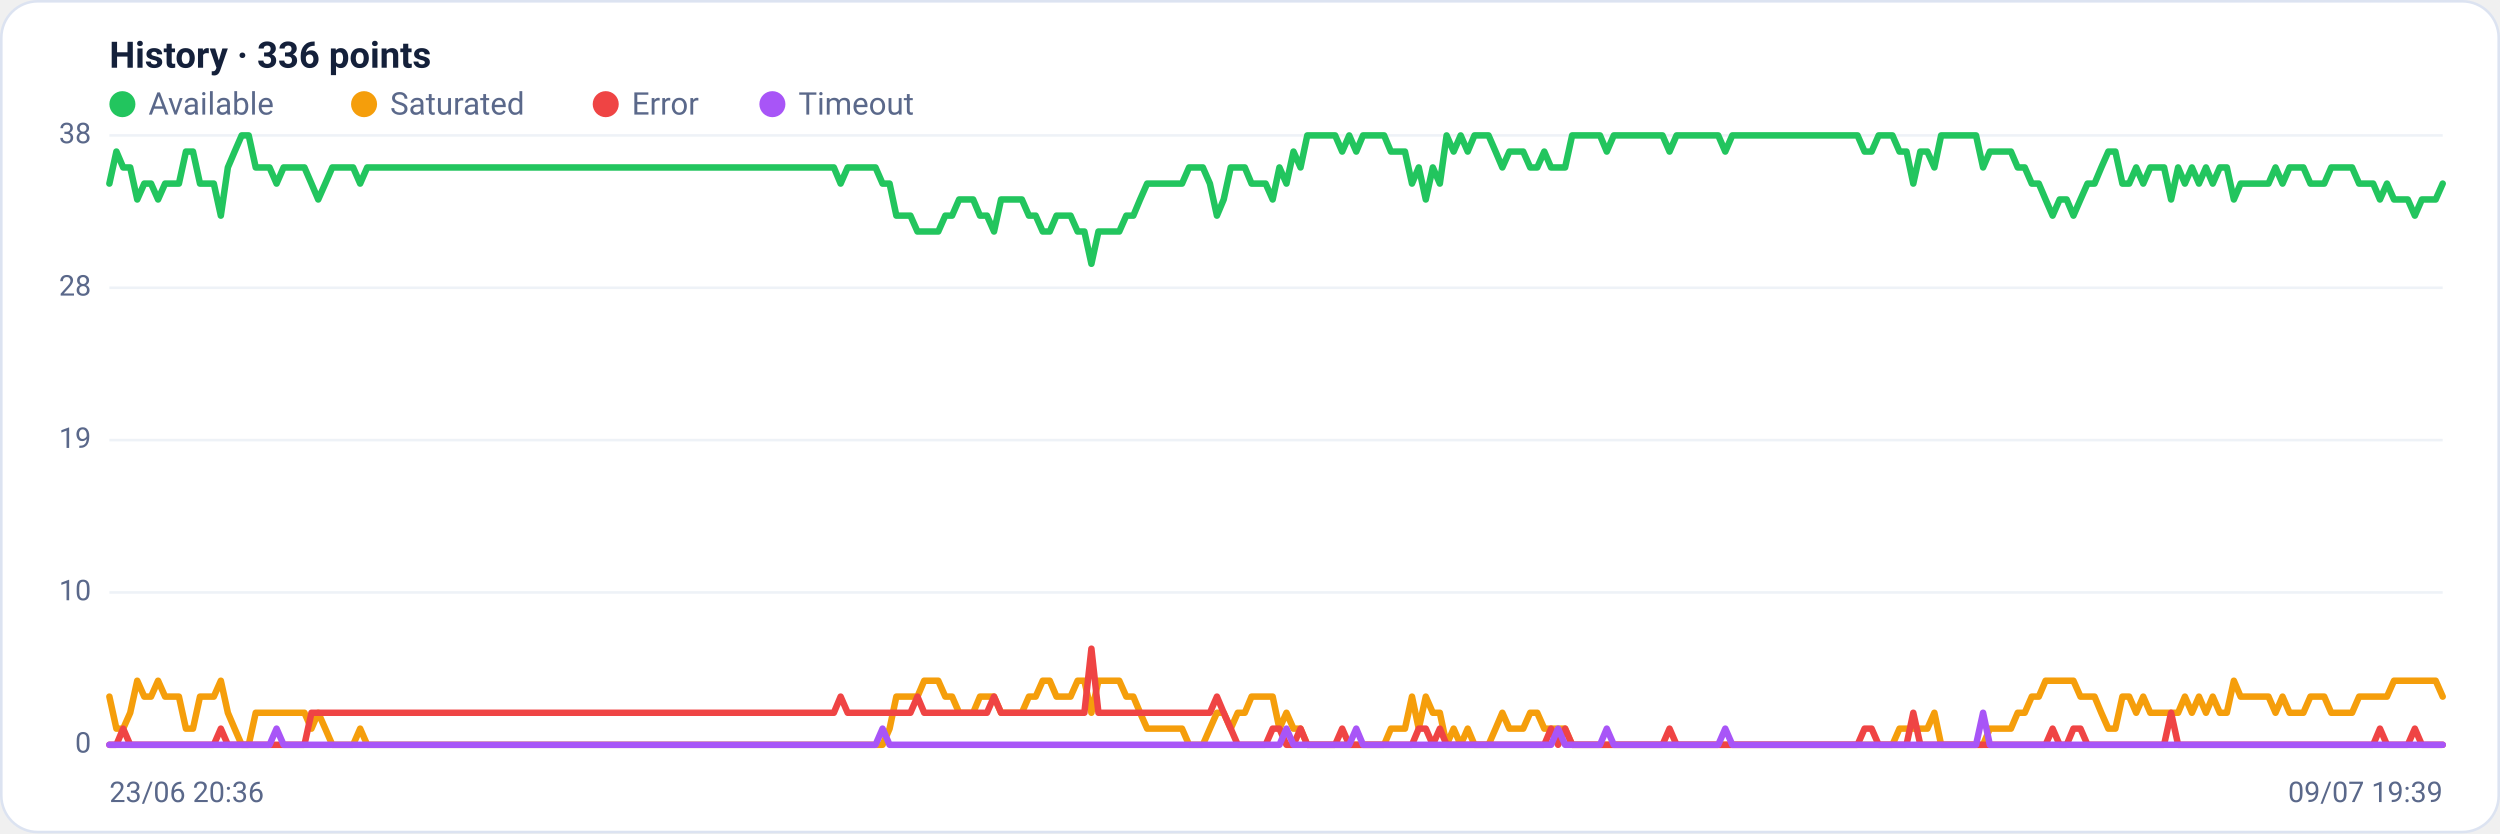
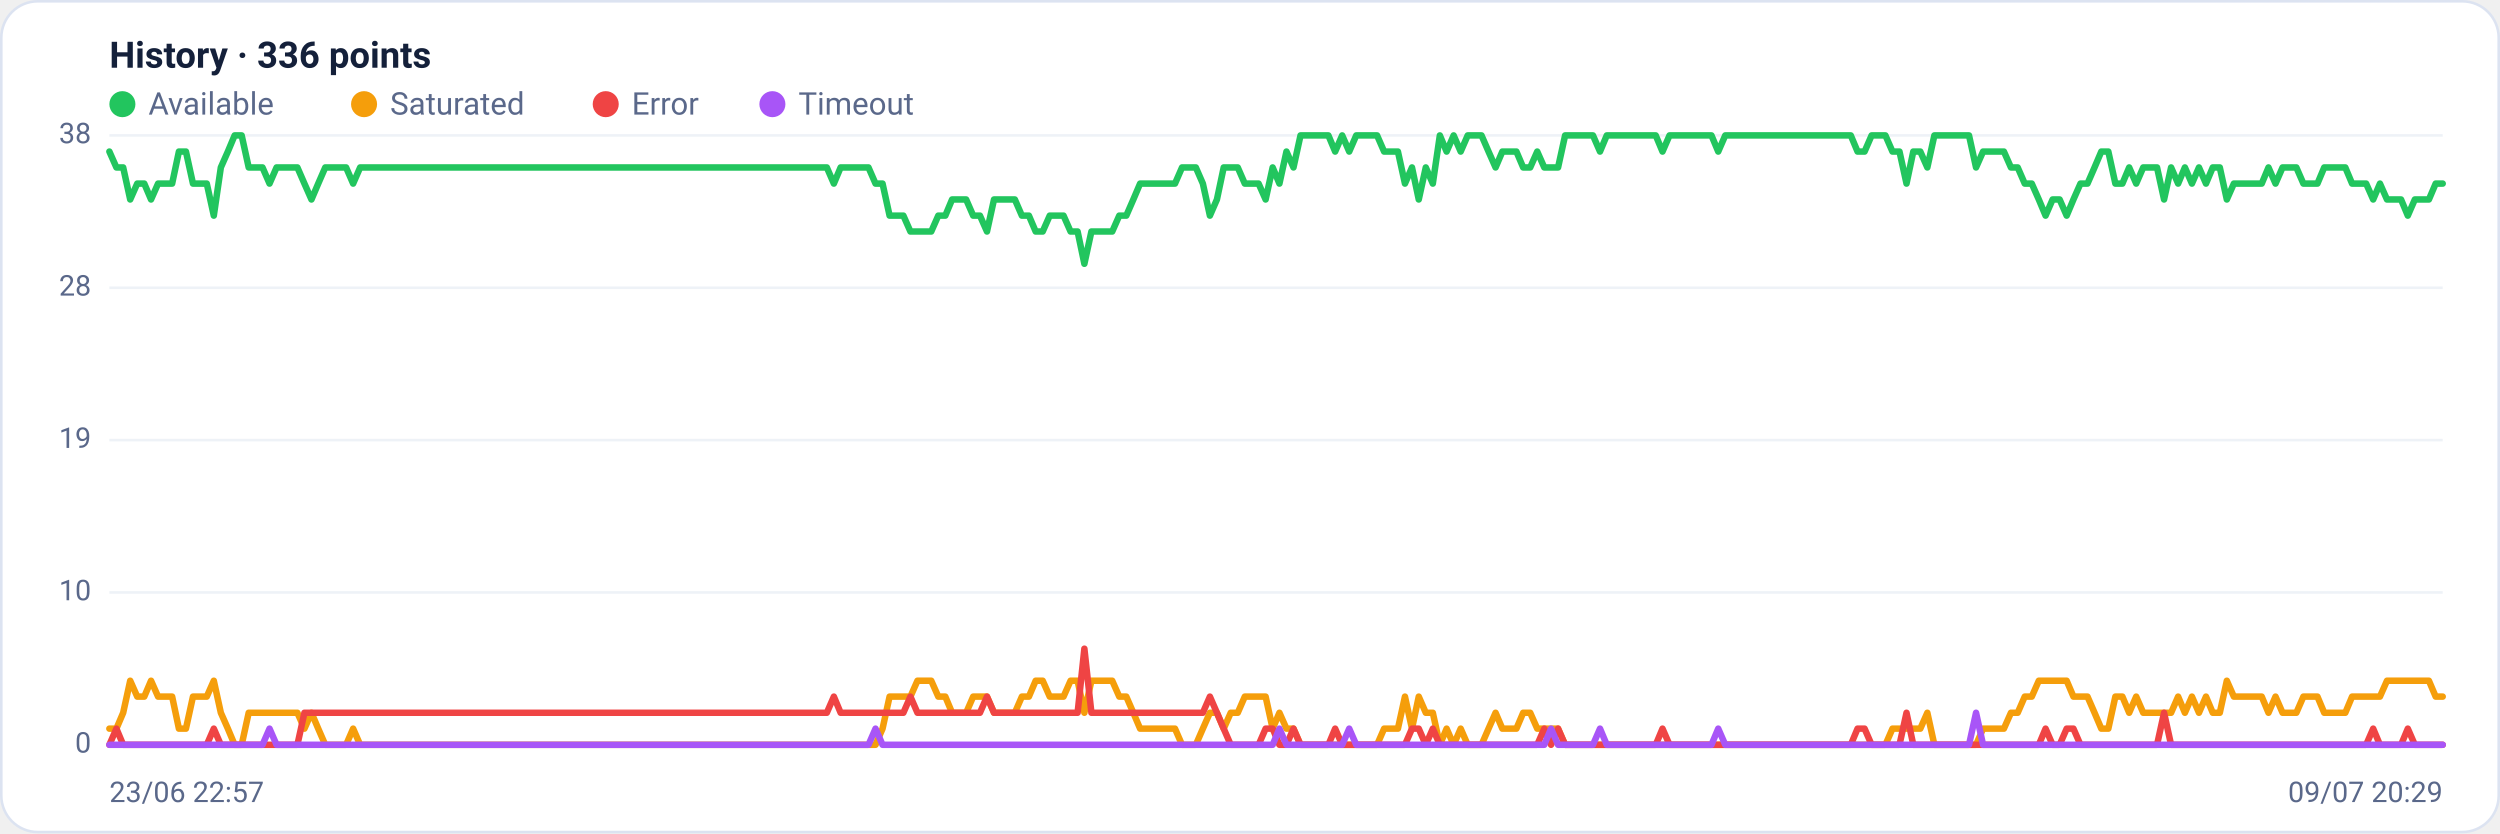
<svg xmlns="http://www.w3.org/2000/svg" viewBox="0 0 960 320" width="960" height="320" font-family="Segoe UI, system-ui, -apple-system, Roboto, Helvetica, Arial, sans-serif" role="img" aria-label="Availability history per region">
  <rect x="0.5" y="0.5" width="959" height="319" rx="14" fill="#ffffff" stroke="#dce3f1" />
  <text x="42" y="26" font-size="14" font-weight="600" fill="#14203a">History · 336 points</text>
  <circle cx="47" cy="40" r="5" fill="#22c55e" />
  <text x="57" y="44" font-size="12" fill="#5a688a">Available</text>
  <circle cx="139.8" cy="40" r="5" fill="#f59e0b" />
  <text x="149.8" y="44" font-size="12" fill="#5a688a">Saturated</text>
  <circle cx="232.6" cy="40" r="5" fill="#ef4444" />
  <text x="242.6" y="44" font-size="12" fill="#5a688a">Error</text>
  <circle cx="296.6" cy="40" r="5" fill="#a855f7" />
  <text x="306.6" y="44" font-size="12" fill="#5a688a">Timeout</text>
  <line x1="42" y1="286.0" x2="938" y2="286.0" stroke="#eef2f7" stroke-width="1" />
  <text x="35" y="289.0" text-anchor="end" font-size="11" fill="#5a688a">0</text>
  <line x1="42" y1="227.5" x2="938" y2="227.5" stroke="#eef2f7" stroke-width="1" />
  <text x="35" y="230.5" text-anchor="end" font-size="11" fill="#5a688a">10</text>
  <line x1="42" y1="169.0" x2="938" y2="169.0" stroke="#eef2f7" stroke-width="1" />
  <text x="35" y="172.0" text-anchor="end" font-size="11" fill="#5a688a">19</text>
  <line x1="42" y1="110.5" x2="938" y2="110.5" stroke="#eef2f7" stroke-width="1" />
  <text x="35" y="113.5" text-anchor="end" font-size="11" fill="#5a688a">28</text>
  <line x1="42" y1="52.0" x2="938" y2="52.0" stroke="#eef2f7" stroke-width="1" />
  <text x="35" y="55.0" text-anchor="end" font-size="11" fill="#5a688a">38</text>
-   <polyline fill="none" stroke="#22c55e" stroke-width="2.5" stroke-linejoin="round" stroke-linecap="round" points="42.0,70.5 44.7,58.2 47.3,64.3 50.0,64.3 52.7,76.6 55.4,70.5 58.0,70.5 60.7,76.6 63.4,70.5 66.1,70.5 68.7,70.5 71.4,58.2 74.1,58.2 76.8,70.5 79.4,70.5 82.1,70.5 84.8,82.8 87.5,64.3 90.1,58.2 92.8,52.0 95.5,52.0 98.2,64.3 100.8,64.3 103.5,64.3 106.2,70.5 108.9,64.3 111.5,64.3 114.2,64.3 116.9,64.3 119.6,70.5 122.2,76.6 124.9,70.5 127.6,64.3 130.3,64.3 132.9,64.3 135.6,64.3 138.3,70.5 141.0,64.3 143.6,64.3 146.3,64.3 149.0,64.3 151.7,64.3 154.3,64.3 157.0,64.3 159.7,64.3 162.4,64.3 165.0,64.3 167.7,64.3 170.4,64.3 173.1,64.3 175.7,64.3 178.4,64.3 181.1,64.3 183.8,64.3 186.4,64.3 189.1,64.3 191.8,64.3 194.5,64.3 197.1,64.3 199.8,64.3 202.5,64.3 205.2,64.3 207.8,64.3 210.5,64.3 213.2,64.3 215.9,64.3 218.5,64.3 221.2,64.3 223.9,64.3 226.5,64.3 229.2,64.3 231.9,64.3 234.6,64.3 237.2,64.3 239.9,64.3 242.6,64.3 245.3,64.3 247.9,64.3 250.6,64.3 253.3,64.3 256.0,64.3 258.6,64.3 261.3,64.3 264.0,64.3 266.7,64.3 269.3,64.3 272.0,64.3 274.7,64.3 277.4,64.3 280.0,64.3 282.7,64.3 285.4,64.3 288.1,64.3 290.7,64.3 293.4,64.3 296.1,64.3 298.8,64.3 301.4,64.3 304.1,64.3 306.8,64.3 309.5,64.3 312.1,64.3 314.8,64.3 317.5,64.3 320.2,64.3 322.8,70.5 325.5,64.3 328.2,64.3 330.9,64.3 333.5,64.3 336.2,64.3 338.9,70.5 341.6,70.5 344.2,82.8 346.9,82.8 349.6,82.8 352.3,88.9 354.9,88.9 357.6,88.9 360.3,88.9 363.0,82.8 365.6,82.8 368.3,76.6 371.0,76.6 373.7,76.6 376.3,82.8 379.0,82.8 381.7,88.9 384.4,76.6 387.0,76.6 389.7,76.6 392.4,76.6 395.1,82.8 397.7,82.8 400.4,88.9 403.1,88.9 405.7,82.8 408.4,82.8 411.1,82.8 413.8,88.9 416.4,88.9 419.1,101.3 421.8,88.9 424.5,88.9 427.1,88.9 429.8,88.9 432.5,82.8 435.2,82.8 437.8,76.6 440.5,70.5 443.2,70.5 445.9,70.5 448.5,70.5 451.2,70.5 453.9,70.5 456.6,64.3 459.2,64.3 461.9,64.3 464.6,70.5 467.3,82.8 469.9,76.6 472.6,64.3 475.3,64.3 478.0,64.3 480.6,70.5 483.3,70.5 486.0,70.5 488.7,76.6 491.3,64.3 494.0,70.5 496.7,58.2 499.4,64.3 502.0,52.0 504.7,52.0 507.4,52.0 510.1,52.0 512.7,52.0 515.4,58.2 518.1,52.0 520.8,58.2 523.4,52.0 526.1,52.0 528.8,52.0 531.5,52.0 534.1,58.2 536.8,58.2 539.5,58.2 542.2,70.5 544.8,64.3 547.5,76.6 550.2,64.3 552.9,70.5 555.5,52.0 558.2,58.2 560.9,52.0 563.6,58.2 566.2,52.0 568.9,52.0 571.6,52.0 574.3,58.2 576.9,64.3 579.6,58.2 582.3,58.2 584.9,58.2 587.6,64.3 590.3,64.3 593.0,58.2 595.6,64.3 598.3,64.3 601.0,64.3 603.7,52.0 606.3,52.0 609.0,52.0 611.7,52.0 614.4,52.0 617.0,58.2 619.7,52.0 622.4,52.0 625.1,52.0 627.7,52.0 630.4,52.0 633.1,52.0 635.8,52.0 638.4,52.0 641.1,58.2 643.8,52.0 646.5,52.0 649.1,52.0 651.8,52.0 654.5,52.0 657.2,52.0 659.8,52.0 662.5,58.2 665.2,52.0 667.9,52.0 670.5,52.0 673.2,52.0 675.9,52.0 678.6,52.0 681.2,52.0 683.9,52.0 686.6,52.0 689.3,52.0 691.9,52.0 694.6,52.0 697.3,52.0 700.0,52.0 702.6,52.0 705.3,52.0 708.0,52.0 710.7,52.0 713.3,52.0 716.0,58.2 718.7,58.2 721.4,52.0 724.0,52.0 726.7,52.0 729.4,58.2 732.1,58.2 734.7,70.5 737.4,58.2 740.1,58.2 742.8,64.3 745.4,52.0 748.1,52.0 750.8,52.0 753.5,52.0 756.1,52.0 758.8,52.0 761.5,64.3 764.1,58.2 766.8,58.2 769.5,58.2 772.2,58.2 774.8,64.3 777.5,64.3 780.2,70.5 782.9,70.5 785.5,76.6 788.2,82.8 790.9,76.6 793.6,76.6 796.2,82.8 798.9,76.6 801.6,70.5 804.3,70.5 806.9,64.3 809.6,58.2 812.3,58.2 815.0,70.5 817.6,70.5 820.3,64.3 823.0,70.5 825.7,64.3 828.3,64.3 831.0,64.3 833.7,76.6 836.4,64.3 839.0,70.5 841.7,64.3 844.4,70.5 847.1,64.3 849.7,70.5 852.4,64.3 855.1,64.3 857.8,76.6 860.4,70.5 863.1,70.5 865.8,70.5 868.5,70.5 871.1,70.5 873.8,64.3 876.5,70.5 879.2,64.3 881.8,64.3 884.5,64.3 887.2,70.5 889.9,70.5 892.5,70.5 895.2,64.3 897.9,64.3 900.6,64.3 903.2,64.3 905.9,70.5 908.6,70.5 911.3,70.5 913.9,76.6 916.6,70.5 919.3,76.6 922.0,76.6 924.6,76.6 927.3,82.8 930.0,76.6 932.7,76.6 935.3,76.6 938.0,70.5" />
-   <polyline fill="none" stroke="#f59e0b" stroke-width="2.5" stroke-linejoin="round" stroke-linecap="round" points="42.0,267.5 44.7,279.8 47.3,279.8 50.0,273.7 52.7,261.4 55.4,267.5 58.0,267.5 60.7,261.4 63.4,267.5 66.1,267.5 68.7,267.5 71.4,279.8 74.1,279.8 76.8,267.5 79.4,267.5 82.1,267.5 84.8,261.4 87.5,273.7 90.1,279.8 92.8,286.0 95.5,286.0 98.2,273.7 100.8,273.7 103.5,273.7 106.2,273.7 108.9,273.7 111.5,273.7 114.2,273.7 116.9,273.7 119.6,279.8 122.2,273.7 124.9,279.8 127.6,286.0 130.3,286.0 132.9,286.0 135.6,286.0 138.3,279.8 141.0,286.0 143.6,286.0 146.3,286.0 149.0,286.0 151.7,286.0 154.3,286.0 157.0,286.0 159.7,286.0 162.4,286.0 165.0,286.0 167.7,286.0 170.4,286.0 173.1,286.0 175.7,286.0 178.4,286.0 181.1,286.0 183.8,286.0 186.4,286.0 189.1,286.0 191.8,286.0 194.5,286.0 197.1,286.0 199.8,286.0 202.5,286.0 205.2,286.0 207.8,286.0 210.5,286.0 213.2,286.0 215.9,286.0 218.5,286.0 221.2,286.0 223.9,286.0 226.5,286.0 229.2,286.0 231.9,286.0 234.6,286.0 237.2,286.0 239.9,286.0 242.6,286.0 245.3,286.0 247.9,286.0 250.6,286.0 253.3,286.0 256.0,286.0 258.6,286.0 261.3,286.0 264.0,286.0 266.7,286.0 269.3,286.0 272.0,286.0 274.7,286.0 277.4,286.0 280.0,286.0 282.7,286.0 285.4,286.0 288.1,286.0 290.7,286.0 293.4,286.0 296.1,286.0 298.8,286.0 301.4,286.0 304.1,286.0 306.8,286.0 309.5,286.0 312.1,286.0 314.8,286.0 317.5,286.0 320.2,286.0 322.8,286.0 325.5,286.0 328.2,286.0 330.9,286.0 333.5,286.0 336.2,286.0 338.9,286.0 341.6,279.8 344.2,267.5 346.9,267.5 349.6,267.5 352.3,267.5 354.9,261.4 357.6,261.4 360.3,261.4 363.0,267.5 365.6,267.5 368.3,273.7 371.0,273.7 373.7,273.7 376.3,267.5 379.0,267.5 381.7,267.5 384.4,273.7 387.0,273.7 389.7,273.7 392.4,273.7 395.1,267.5 397.7,267.5 400.4,261.4 403.1,261.4 405.7,267.5 408.4,267.5 411.1,267.5 413.8,261.4 416.4,261.4 419.1,273.7 421.8,261.4 424.5,261.4 427.1,261.4 429.8,261.4 432.5,267.5 435.2,267.5 437.8,273.7 440.5,279.8 443.2,279.8 445.9,279.8 448.5,279.8 451.2,279.8 453.9,279.8 456.6,286.0 459.2,286.0 461.9,286.0 464.6,279.8 467.3,273.7 469.9,273.7 472.6,279.8 475.3,273.7 478.0,273.7 480.6,267.5 483.3,267.5 486.0,267.5 488.7,267.5 491.3,279.8 494.0,273.7 496.7,279.8 499.4,279.8 502.0,286.0 504.7,286.0 507.4,286.0 510.1,286.0 512.7,286.0 515.4,286.0 518.1,286.0 520.8,286.0 523.4,286.0 526.1,286.0 528.8,286.0 531.5,286.0 534.1,279.8 536.8,279.8 539.5,279.8 542.2,267.5 544.8,279.8 547.5,267.5 550.2,273.7 552.9,273.7 555.5,286.0 558.2,279.8 560.9,286.0 563.6,279.8 566.2,286.0 568.9,286.0 571.6,286.0 574.3,279.8 576.9,273.7 579.6,279.8 582.3,279.8 584.9,279.8 587.6,273.7 590.3,273.7 593.0,279.8 595.6,279.8 598.3,279.8 601.0,279.8 603.7,286.0 606.3,286.0 609.0,286.0 611.7,286.0 614.4,286.0 617.0,286.0 619.7,286.0 622.4,286.0 625.1,286.0 627.7,286.0 630.4,286.0 633.1,286.0 635.8,286.0 638.4,286.0 641.1,286.0 643.8,286.0 646.5,286.0 649.1,286.0 651.8,286.0 654.5,286.0 657.2,286.0 659.8,286.0 662.5,286.0 665.2,286.0 667.9,286.0 670.5,286.0 673.2,286.0 675.9,286.0 678.6,286.0 681.2,286.0 683.9,286.0 686.6,286.0 689.3,286.0 691.9,286.0 694.6,286.0 697.3,286.0 700.0,286.0 702.6,286.0 705.3,286.0 708.0,286.0 710.7,286.0 713.3,286.0 716.0,286.0 718.7,286.0 721.4,286.0 724.0,286.0 726.7,286.0 729.4,279.8 732.1,279.8 734.7,279.8 737.4,279.8 740.1,279.8 742.8,273.7 745.4,286.0 748.1,286.0 750.8,286.0 753.5,286.0 756.1,286.0 758.8,286.0 761.5,286.0 764.1,279.8 766.8,279.8 769.5,279.8 772.2,279.8 774.8,273.7 777.5,273.7 780.2,267.5 782.9,267.5 785.5,261.4 788.2,261.4 790.9,261.4 793.6,261.4 796.2,261.4 798.9,267.5 801.6,267.5 804.3,267.5 806.9,273.7 809.6,279.8 812.3,279.8 815.0,267.5 817.6,267.5 820.3,273.7 823.0,267.5 825.7,273.7 828.3,273.7 831.0,273.7 833.7,273.7 836.4,273.7 839.0,267.5 841.7,273.7 844.4,267.5 847.1,273.7 849.7,267.5 852.4,273.7 855.1,273.7 857.8,261.4 860.4,267.5 863.1,267.5 865.8,267.5 868.5,267.5 871.1,267.5 873.8,273.7 876.5,267.5 879.2,273.7 881.8,273.7 884.5,273.7 887.2,267.5 889.9,267.5 892.5,267.5 895.2,273.7 897.9,273.7 900.6,273.7 903.2,273.7 905.9,267.5 908.6,267.5 911.3,267.5 913.9,267.5 916.6,267.5 919.3,261.4 922.0,261.4 924.6,261.4 927.3,261.4 930.0,261.4 932.7,261.4 935.3,261.4 938.0,267.5" />
-   <polyline fill="none" stroke="#ef4444" stroke-width="2.5" stroke-linejoin="round" stroke-linecap="round" points="42.0,286.0 44.7,286.0 47.3,279.8 50.0,286.0 52.7,286.0 55.4,286.0 58.0,286.0 60.7,286.0 63.4,286.0 66.1,286.0 68.7,286.0 71.4,286.0 74.1,286.0 76.8,286.0 79.4,286.0 82.1,286.0 84.8,279.8 87.5,286.0 90.1,286.0 92.8,286.0 95.5,286.0 98.2,286.0 100.8,286.0 103.5,286.0 106.2,286.0 108.9,286.0 111.5,286.0 114.2,286.0 116.9,286.0 119.6,273.7 122.2,273.7 124.9,273.7 127.6,273.7 130.3,273.7 132.9,273.7 135.6,273.7 138.3,273.7 141.0,273.7 143.6,273.7 146.3,273.7 149.0,273.7 151.7,273.7 154.3,273.7 157.0,273.7 159.7,273.7 162.4,273.7 165.0,273.7 167.7,273.7 170.4,273.7 173.1,273.7 175.7,273.7 178.4,273.7 181.1,273.7 183.8,273.7 186.4,273.7 189.1,273.7 191.8,273.7 194.5,273.7 197.1,273.7 199.8,273.7 202.5,273.7 205.2,273.7 207.8,273.7 210.5,273.7 213.2,273.7 215.9,273.7 218.5,273.7 221.2,273.7 223.9,273.7 226.5,273.7 229.2,273.7 231.9,273.7 234.6,273.7 237.2,273.7 239.9,273.7 242.6,273.7 245.3,273.7 247.9,273.7 250.6,273.7 253.3,273.7 256.0,273.7 258.6,273.7 261.3,273.7 264.0,273.7 266.7,273.7 269.3,273.7 272.0,273.7 274.7,273.7 277.4,273.7 280.0,273.7 282.7,273.7 285.4,273.7 288.1,273.7 290.7,273.7 293.4,273.7 296.1,273.7 298.8,273.7 301.4,273.7 304.1,273.7 306.8,273.7 309.5,273.7 312.1,273.7 314.8,273.7 317.5,273.7 320.2,273.7 322.8,267.5 325.5,273.7 328.2,273.7 330.9,273.7 333.5,273.7 336.2,273.7 338.9,273.7 341.6,273.7 344.2,273.7 346.9,273.7 349.6,273.7 352.3,267.5 354.9,273.7 357.6,273.7 360.3,273.7 363.0,273.7 365.6,273.7 368.3,273.7 371.0,273.7 373.7,273.7 376.3,273.7 379.0,273.7 381.7,267.5 384.4,273.7 387.0,273.7 389.7,273.7 392.4,273.7 395.1,273.7 397.7,273.7 400.4,273.7 403.1,273.7 405.7,273.7 408.4,273.7 411.1,273.7 413.8,273.7 416.4,273.7 419.1,249.1 421.8,273.7 424.5,273.7 427.1,273.7 429.8,273.7 432.5,273.7 435.2,273.7 437.8,273.7 440.5,273.7 443.2,273.7 445.9,273.7 448.5,273.7 451.2,273.7 453.9,273.7 456.6,273.7 459.2,273.7 461.9,273.7 464.6,273.7 467.3,267.5 469.9,273.7 472.6,279.8 475.3,286.0 478.0,286.0 480.6,286.0 483.3,286.0 486.0,286.0 488.7,279.8 491.3,279.8 494.0,286.0 496.7,286.0 499.4,279.8 502.0,286.0 504.7,286.0 507.4,286.0 510.1,286.0 512.7,286.0 515.4,279.8 518.1,286.0 520.8,286.0 523.4,286.0 526.1,286.0 528.8,286.0 531.5,286.0 534.1,286.0 536.8,286.0 539.5,286.0 542.2,286.0 544.8,279.8 547.5,279.8 550.2,286.0 552.9,279.8 555.5,286.0 558.2,286.0 560.9,286.0 563.6,286.0 566.2,286.0 568.9,286.0 571.6,286.0 574.3,286.0 576.9,286.0 579.6,286.0 582.3,286.0 584.9,286.0 587.6,286.0 590.3,286.0 593.0,286.0 595.6,279.8 598.3,286.0 601.0,279.8 603.7,286.0 606.3,286.0 609.0,286.0 611.7,286.0 614.4,286.0 617.0,286.0 619.7,286.0 622.4,286.0 625.1,286.0 627.7,286.0 630.4,286.0 633.1,286.0 635.8,286.0 638.4,286.0 641.1,279.8 643.8,286.0 646.5,286.0 649.1,286.0 651.8,286.0 654.5,286.0 657.2,286.0 659.8,286.0 662.5,286.0 665.2,286.0 667.9,286.0 670.5,286.0 673.2,286.0 675.9,286.0 678.6,286.0 681.2,286.0 683.9,286.0 686.6,286.0 689.3,286.0 691.9,286.0 694.6,286.0 697.3,286.0 700.0,286.0 702.6,286.0 705.3,286.0 708.0,286.0 710.7,286.0 713.3,286.0 716.0,279.8 718.7,279.8 721.4,286.0 724.0,286.0 726.7,286.0 729.4,286.0 732.1,286.0 734.7,273.7 737.4,286.0 740.1,286.0 742.8,286.0 745.4,286.0 748.1,286.0 750.8,286.0 753.5,286.0 756.1,286.0 758.8,286.0 761.5,286.0 764.1,286.0 766.8,286.0 769.5,286.0 772.2,286.0 774.8,286.0 777.5,286.0 780.2,286.0 782.9,286.0 785.5,286.0 788.2,279.8 790.9,286.0 793.6,286.0 796.2,279.8 798.9,279.8 801.6,286.0 804.3,286.0 806.9,286.0 809.6,286.0 812.3,286.0 815.0,286.0 817.6,286.0 820.3,286.0 823.0,286.0 825.7,286.0 828.3,286.0 831.0,286.0 833.7,273.7 836.4,286.0 839.0,286.0 841.7,286.0 844.4,286.0 847.1,286.0 849.7,286.0 852.4,286.0 855.1,286.0 857.8,286.0 860.4,286.0 863.1,286.0 865.8,286.0 868.5,286.0 871.1,286.0 873.8,286.0 876.5,286.0 879.2,286.0 881.8,286.0 884.5,286.0 887.2,286.0 889.9,286.0 892.5,286.0 895.2,286.0 897.9,286.0 900.6,286.0 903.2,286.0 905.9,286.0 908.6,286.0 911.3,286.0 913.9,279.8 916.6,286.0 919.3,286.0 922.0,286.0 924.6,286.0 927.3,279.8 930.0,286.0 932.7,286.0 935.3,286.0 938.0,286.0" />
-   <polyline fill="none" stroke="#a855f7" stroke-width="2.5" stroke-linejoin="round" stroke-linecap="round" points="42.0,286.0 44.7,286.0 47.3,286.0 50.0,286.0 52.7,286.0 55.4,286.0 58.0,286.0 60.7,286.0 63.4,286.0 66.1,286.0 68.7,286.0 71.4,286.0 74.1,286.0 76.8,286.0 79.4,286.0 82.1,286.0 84.8,286.0 87.5,286.0 90.1,286.0 92.8,286.0 95.5,286.0 98.2,286.0 100.8,286.0 103.5,286.0 106.2,279.8 108.9,286.0 111.5,286.0 114.2,286.0 116.9,286.0 119.6,286.0 122.2,286.0 124.9,286.0 127.6,286.0 130.3,286.0 132.9,286.0 135.6,286.0 138.3,286.0 141.0,286.0 143.6,286.0 146.3,286.0 149.0,286.0 151.7,286.0 154.3,286.0 157.0,286.0 159.7,286.0 162.4,286.0 165.0,286.0 167.7,286.0 170.4,286.0 173.1,286.0 175.7,286.0 178.4,286.0 181.1,286.0 183.8,286.0 186.4,286.0 189.1,286.0 191.8,286.0 194.5,286.0 197.1,286.0 199.8,286.0 202.5,286.0 205.2,286.0 207.8,286.0 210.5,286.0 213.2,286.0 215.9,286.0 218.5,286.0 221.2,286.0 223.9,286.0 226.5,286.0 229.2,286.0 231.9,286.0 234.6,286.0 237.2,286.0 239.9,286.0 242.6,286.0 245.3,286.0 247.9,286.0 250.6,286.0 253.3,286.0 256.0,286.0 258.6,286.0 261.3,286.0 264.0,286.0 266.7,286.0 269.3,286.0 272.0,286.0 274.7,286.0 277.4,286.0 280.0,286.0 282.7,286.0 285.4,286.0 288.1,286.0 290.7,286.0 293.4,286.0 296.1,286.0 298.8,286.0 301.4,286.0 304.1,286.0 306.8,286.0 309.5,286.0 312.1,286.0 314.8,286.0 317.5,286.0 320.2,286.0 322.8,286.0 325.5,286.0 328.2,286.0 330.9,286.0 333.5,286.0 336.2,286.0 338.9,279.8 341.6,286.0 344.2,286.0 346.9,286.0 349.6,286.0 352.3,286.0 354.9,286.0 357.6,286.0 360.3,286.0 363.0,286.0 365.6,286.0 368.3,286.0 371.0,286.0 373.7,286.0 376.3,286.0 379.0,286.0 381.7,286.0 384.4,286.0 387.0,286.0 389.7,286.0 392.4,286.0 395.1,286.0 397.7,286.0 400.4,286.0 403.1,286.0 405.7,286.0 408.4,286.0 411.1,286.0 413.8,286.0 416.4,286.0 419.1,286.0 421.8,286.0 424.5,286.0 427.1,286.0 429.8,286.0 432.5,286.0 435.2,286.0 437.8,286.0 440.5,286.0 443.2,286.0 445.9,286.0 448.5,286.0 451.2,286.0 453.9,286.0 456.6,286.0 459.2,286.0 461.9,286.0 464.6,286.0 467.3,286.0 469.9,286.0 472.6,286.0 475.3,286.0 478.0,286.0 480.6,286.0 483.3,286.0 486.0,286.0 488.7,286.0 491.3,286.0 494.0,279.8 496.7,286.0 499.4,286.0 502.0,286.0 504.7,286.0 507.4,286.0 510.1,286.0 512.7,286.0 515.4,286.0 518.1,286.0 520.8,279.8 523.4,286.0 526.1,286.0 528.8,286.0 531.5,286.0 534.1,286.0 536.8,286.0 539.5,286.0 542.2,286.0 544.8,286.0 547.5,286.0 550.2,286.0 552.9,286.0 555.5,286.0 558.2,286.0 560.9,286.0 563.6,286.0 566.2,286.0 568.9,286.0 571.6,286.0 574.3,286.0 576.9,286.0 579.6,286.0 582.3,286.0 584.9,286.0 587.6,286.0 590.3,286.0 593.0,286.0 595.6,286.0 598.3,279.8 601.0,286.0 603.7,286.0 606.3,286.0 609.0,286.0 611.7,286.0 614.4,286.0 617.0,279.8 619.7,286.0 622.4,286.0 625.1,286.0 627.7,286.0 630.4,286.0 633.1,286.0 635.8,286.0 638.4,286.0 641.1,286.0 643.8,286.0 646.5,286.0 649.1,286.0 651.8,286.0 654.5,286.0 657.2,286.0 659.8,286.0 662.5,279.8 665.2,286.0 667.9,286.0 670.5,286.0 673.2,286.0 675.9,286.0 678.6,286.0 681.2,286.0 683.9,286.0 686.6,286.0 689.3,286.0 691.9,286.0 694.6,286.0 697.3,286.0 700.0,286.0 702.6,286.0 705.3,286.0 708.0,286.0 710.7,286.0 713.3,286.0 716.0,286.0 718.7,286.0 721.4,286.0 724.0,286.0 726.7,286.0 729.4,286.0 732.1,286.0 734.7,286.0 737.4,286.0 740.1,286.0 742.8,286.0 745.4,286.0 748.1,286.0 750.8,286.0 753.5,286.0 756.1,286.0 758.8,286.0 761.5,273.7 764.1,286.0 766.8,286.0 769.5,286.0 772.2,286.0 774.8,286.0 777.5,286.0 780.2,286.0 782.9,286.0 785.5,286.0 788.2,286.0 790.9,286.0 793.6,286.0 796.2,286.0 798.9,286.0 801.6,286.0 804.3,286.0 806.9,286.0 809.6,286.0 812.3,286.0 815.0,286.0 817.6,286.0 820.3,286.0 823.0,286.0 825.7,286.0 828.3,286.0 831.0,286.0 833.7,286.0 836.4,286.0 839.0,286.0 841.7,286.0 844.4,286.0 847.1,286.0 849.7,286.0 852.4,286.0 855.1,286.0 857.8,286.0 860.4,286.0 863.1,286.0 865.8,286.0 868.5,286.0 871.1,286.0 873.8,286.0 876.5,286.0 879.2,286.0 881.8,286.0 884.5,286.0 887.2,286.0 889.9,286.0 892.5,286.0 895.2,286.0 897.9,286.0 900.6,286.0 903.2,286.0 905.9,286.0 908.6,286.0 911.3,286.0 913.9,286.0 916.6,286.0 919.3,286.0 922.0,286.0 924.6,286.0 927.3,286.0 930.0,286.0 932.7,286.0 935.3,286.0 938.0,286.0" />
-   <text x="42" y="308" font-size="11" fill="#5a688a">23/06 20:36</text>
-   <text x="938" y="308" text-anchor="end" font-size="11" fill="#5a688a">09/07 19:39</text>
+   <polyline fill="none" stroke="#22c55e" stroke-width="2.5" stroke-linejoin="round" stroke-linecap="round" points="42.0,58.2 44.7,64.3 47.3,64.3 50.0,76.6 52.7,70.5 55.4,70.5 58.0,76.6 60.7,70.5 63.4,70.5 66.1,70.5 68.7,58.2 71.4,58.2 74.1,70.5 76.8,70.5 79.4,70.5 82.1,82.8 84.8,64.3 87.5,58.2 90.1,52.0 92.8,52.0 95.5,64.3 98.2,64.3 100.8,64.3 103.5,70.5 106.2,64.3 108.9,64.3 111.5,64.3 114.2,64.3 116.9,70.5 119.6,76.6 122.2,70.5 124.9,64.3 127.6,64.3 130.3,64.3 132.9,64.3 135.6,70.5 138.3,64.3 141.0,64.3 143.6,64.3 146.3,64.3 149.0,64.3 151.7,64.3 154.3,64.3 157.0,64.3 159.7,64.3 162.4,64.3 165.0,64.3 167.7,64.3 170.4,64.3 173.1,64.3 175.7,64.3 178.4,64.3 181.1,64.3 183.8,64.3 186.4,64.3 189.1,64.3 191.8,64.3 194.5,64.3 197.1,64.3 199.8,64.3 202.5,64.3 205.2,64.3 207.8,64.3 210.5,64.3 213.2,64.3 215.9,64.3 218.5,64.3 221.2,64.3 223.9,64.3 226.5,64.3 229.2,64.3 231.9,64.3 234.6,64.3 237.2,64.3 239.9,64.3 242.6,64.3 245.3,64.3 247.9,64.3 250.6,64.3 253.3,64.3 256.0,64.3 258.6,64.3 261.3,64.3 264.0,64.3 266.7,64.3 269.3,64.3 272.0,64.3 274.7,64.3 277.4,64.3 280.0,64.3 282.7,64.3 285.4,64.3 288.1,64.3 290.7,64.3 293.4,64.3 296.1,64.3 298.8,64.3 301.4,64.3 304.1,64.3 306.8,64.3 309.5,64.3 312.1,64.3 314.8,64.3 317.5,64.3 320.2,70.5 322.8,64.3 325.5,64.3 328.2,64.3 330.9,64.3 333.5,64.3 336.2,70.5 338.9,70.5 341.6,82.8 344.2,82.8 346.9,82.8 349.6,88.9 352.3,88.9 354.9,88.9 357.6,88.9 360.3,82.8 363.0,82.8 365.6,76.6 368.3,76.6 371.0,76.6 373.7,82.8 376.3,82.8 379.0,88.9 381.7,76.6 384.4,76.6 387.0,76.6 389.7,76.6 392.4,82.8 395.1,82.8 397.7,88.9 400.4,88.9 403.1,82.8 405.7,82.8 408.4,82.8 411.1,88.9 413.8,88.9 416.4,101.3 419.1,88.9 421.8,88.9 424.5,88.9 427.1,88.9 429.8,82.8 432.5,82.8 435.2,76.6 437.8,70.5 440.5,70.5 443.2,70.5 445.9,70.5 448.5,70.5 451.2,70.5 453.9,64.3 456.6,64.3 459.2,64.3 461.9,70.5 464.6,82.8 467.3,76.6 469.9,64.3 472.6,64.3 475.3,64.3 478.0,70.5 480.6,70.5 483.3,70.5 486.0,76.6 488.7,64.3 491.3,70.5 494.0,58.2 496.7,64.3 499.4,52.0 502.0,52.0 504.7,52.0 507.4,52.0 510.1,52.0 512.7,58.2 515.4,52.0 518.1,58.2 520.8,52.0 523.4,52.0 526.1,52.0 528.8,52.0 531.5,58.2 534.1,58.2 536.8,58.2 539.5,70.5 542.2,64.3 544.8,76.6 547.5,64.3 550.2,70.5 552.9,52.0 555.5,58.2 558.2,52.0 560.9,58.2 563.6,52.0 566.2,52.0 568.9,52.0 571.6,58.2 574.3,64.3 576.9,58.2 579.6,58.2 582.3,58.2 584.9,64.3 587.6,64.3 590.3,58.2 593.0,64.3 595.6,64.3 598.3,64.3 601.0,52.0 603.7,52.0 606.3,52.0 609.0,52.0 611.7,52.0 614.4,58.2 617.0,52.0 619.7,52.0 622.4,52.0 625.1,52.0 627.7,52.0 630.4,52.0 633.1,52.0 635.8,52.0 638.4,58.2 641.1,52.0 643.8,52.0 646.5,52.0 649.1,52.0 651.8,52.0 654.5,52.0 657.2,52.0 659.8,58.2 662.5,52.0 665.2,52.0 667.9,52.0 670.5,52.0 673.2,52.0 675.9,52.0 678.6,52.0 681.2,52.0 683.9,52.0 686.6,52.0 689.3,52.0 691.9,52.0 694.6,52.0 697.3,52.0 700.0,52.0 702.6,52.0 705.3,52.0 708.0,52.0 710.7,52.0 713.3,58.2 716.0,58.2 718.7,52.0 721.4,52.0 724.0,52.0 726.7,58.2 729.4,58.2 732.1,70.5 734.7,58.2 737.4,58.2 740.1,64.3 742.8,52.0 745.4,52.0 748.1,52.0 750.8,52.0 753.5,52.0 756.1,52.0 758.8,64.3 761.5,58.2 764.1,58.2 766.8,58.2 769.5,58.2 772.2,64.3 774.8,64.3 777.5,70.5 780.2,70.5 782.9,76.6 785.5,82.8 788.2,76.6 790.9,76.6 793.6,82.8 796.2,76.6 798.9,70.5 801.6,70.5 804.3,64.3 806.9,58.2 809.6,58.2 812.3,70.5 815.0,70.5 817.6,64.3 820.3,70.5 823.0,64.3 825.7,64.3 828.3,64.3 831.0,76.6 833.7,64.3 836.4,70.5 839.0,64.3 841.7,70.5 844.4,64.3 847.1,70.5 849.7,64.3 852.4,64.3 855.1,76.6 857.8,70.5 860.4,70.5 863.1,70.5 865.8,70.5 868.5,70.5 871.1,64.3 873.8,70.5 876.5,64.3 879.2,64.3 881.8,64.3 884.5,70.5 887.2,70.5 889.9,70.5 892.5,64.3 895.2,64.3 897.9,64.3 900.6,64.3 903.2,70.5 905.9,70.5 908.6,70.5 911.3,76.6 913.9,70.5 916.6,76.6 919.3,76.6 922.0,76.6 924.6,82.8 927.3,76.6 930.0,76.6 932.7,76.6 935.3,70.5 938.0,70.5" />
+   <polyline fill="none" stroke="#f59e0b" stroke-width="2.5" stroke-linejoin="round" stroke-linecap="round" points="42.0,279.8 44.7,279.8 47.3,273.7 50.0,261.4 52.7,267.5 55.4,267.5 58.0,261.4 60.7,267.5 63.4,267.5 66.1,267.5 68.7,279.8 71.4,279.8 74.1,267.5 76.8,267.5 79.4,267.5 82.1,261.4 84.8,273.7 87.5,279.8 90.1,286.0 92.8,286.0 95.5,273.7 98.2,273.7 100.8,273.7 103.5,273.7 106.2,273.7 108.9,273.7 111.5,273.7 114.2,273.7 116.9,279.8 119.6,273.7 122.2,279.8 124.9,286.0 127.6,286.0 130.3,286.0 132.9,286.0 135.6,279.8 138.3,286.0 141.0,286.0 143.6,286.0 146.3,286.0 149.0,286.0 151.7,286.0 154.3,286.0 157.0,286.0 159.7,286.0 162.4,286.0 165.0,286.0 167.7,286.0 170.4,286.0 173.1,286.0 175.7,286.0 178.4,286.0 181.1,286.0 183.8,286.0 186.4,286.0 189.1,286.0 191.8,286.0 194.5,286.0 197.1,286.0 199.8,286.0 202.5,286.0 205.2,286.0 207.8,286.0 210.5,286.0 213.2,286.0 215.9,286.0 218.5,286.0 221.2,286.0 223.9,286.0 226.5,286.0 229.2,286.0 231.9,286.0 234.6,286.0 237.2,286.0 239.9,286.0 242.6,286.0 245.3,286.0 247.9,286.0 250.6,286.0 253.3,286.0 256.0,286.0 258.6,286.0 261.3,286.0 264.0,286.0 266.7,286.0 269.3,286.0 272.0,286.0 274.7,286.0 277.4,286.0 280.0,286.0 282.7,286.0 285.4,286.0 288.1,286.0 290.7,286.0 293.4,286.0 296.1,286.0 298.8,286.0 301.4,286.0 304.1,286.0 306.8,286.0 309.5,286.0 312.1,286.0 314.8,286.0 317.5,286.0 320.2,286.0 322.8,286.0 325.5,286.0 328.2,286.0 330.9,286.0 333.5,286.0 336.2,286.0 338.9,279.8 341.6,267.5 344.2,267.5 346.9,267.5 349.6,267.5 352.3,261.4 354.9,261.4 357.6,261.4 360.3,267.5 363.0,267.5 365.6,273.7 368.3,273.7 371.0,273.7 373.7,267.5 376.3,267.5 379.0,267.5 381.7,273.7 384.4,273.7 387.0,273.7 389.7,273.7 392.4,267.5 395.1,267.5 397.7,261.4 400.4,261.4 403.1,267.5 405.7,267.5 408.4,267.5 411.1,261.4 413.8,261.4 416.4,273.7 419.1,261.4 421.8,261.4 424.5,261.4 427.1,261.4 429.8,267.5 432.5,267.5 435.2,273.7 437.8,279.8 440.5,279.8 443.2,279.8 445.9,279.8 448.5,279.8 451.2,279.8 453.9,286.0 456.6,286.0 459.2,286.0 461.9,279.8 464.6,273.7 467.3,273.7 469.9,279.8 472.6,273.7 475.3,273.7 478.0,267.5 480.6,267.5 483.3,267.5 486.0,267.5 488.7,279.8 491.3,273.7 494.0,279.8 496.7,279.8 499.4,286.0 502.0,286.0 504.7,286.0 507.4,286.0 510.1,286.0 512.7,286.0 515.4,286.0 518.1,286.0 520.8,286.0 523.4,286.0 526.1,286.0 528.8,286.0 531.5,279.8 534.1,279.8 536.8,279.8 539.5,267.5 542.2,279.8 544.8,267.5 547.5,273.7 550.2,273.7 552.9,286.0 555.5,279.8 558.2,286.0 560.9,279.8 563.6,286.0 566.2,286.0 568.9,286.0 571.6,279.8 574.3,273.7 576.9,279.8 579.6,279.8 582.3,279.8 584.9,273.7 587.6,273.7 590.3,279.8 593.0,279.8 595.6,279.8 598.3,279.8 601.0,286.0 603.7,286.0 606.3,286.0 609.0,286.0 611.7,286.0 614.4,286.0 617.0,286.0 619.7,286.0 622.4,286.0 625.1,286.0 627.7,286.0 630.4,286.0 633.1,286.0 635.8,286.0 638.4,286.0 641.1,286.0 643.8,286.0 646.5,286.0 649.1,286.0 651.8,286.0 654.5,286.0 657.2,286.0 659.8,286.0 662.5,286.0 665.2,286.0 667.9,286.0 670.5,286.0 673.2,286.0 675.9,286.0 678.6,286.0 681.2,286.0 683.9,286.0 686.6,286.0 689.3,286.0 691.9,286.0 694.6,286.0 697.3,286.0 700.0,286.0 702.6,286.0 705.3,286.0 708.0,286.0 710.7,286.0 713.3,286.0 716.0,286.0 718.7,286.0 721.4,286.0 724.0,286.0 726.7,279.8 729.4,279.8 732.1,279.8 734.7,279.8 737.4,279.8 740.1,273.7 742.8,286.0 745.4,286.0 748.1,286.0 750.8,286.0 753.5,286.0 756.1,286.0 758.8,286.0 761.5,279.8 764.1,279.8 766.8,279.8 769.5,279.8 772.2,273.7 774.8,273.7 777.5,267.5 780.2,267.5 782.9,261.4 785.5,261.4 788.2,261.4 790.9,261.4 793.6,261.4 796.2,267.5 798.9,267.5 801.6,267.5 804.3,273.7 806.9,279.8 809.6,279.8 812.3,267.5 815.0,267.5 817.6,273.7 820.3,267.5 823.0,273.7 825.7,273.7 828.3,273.7 831.0,273.7 833.7,273.7 836.4,267.5 839.0,273.7 841.7,267.5 844.4,273.7 847.1,267.5 849.7,273.7 852.4,273.7 855.1,261.4 857.8,267.5 860.4,267.5 863.1,267.5 865.8,267.5 868.5,267.5 871.1,273.7 873.8,267.5 876.5,273.7 879.2,273.7 881.8,273.7 884.5,267.5 887.2,267.5 889.9,267.5 892.5,273.7 895.2,273.7 897.9,273.7 900.6,273.7 903.2,267.5 905.9,267.5 908.6,267.5 911.3,267.5 913.9,267.5 916.6,261.4 919.3,261.4 922.0,261.4 924.6,261.4 927.3,261.4 930.0,261.4 932.7,261.4 935.3,267.5 938.0,267.5" />
+   <polyline fill="none" stroke="#ef4444" stroke-width="2.5" stroke-linejoin="round" stroke-linecap="round" points="42.0,286.0 44.7,279.8 47.3,286.0 50.0,286.0 52.7,286.0 55.4,286.0 58.0,286.0 60.7,286.0 63.4,286.0 66.1,286.0 68.7,286.0 71.4,286.0 74.1,286.0 76.8,286.0 79.4,286.0 82.1,279.8 84.8,286.0 87.5,286.0 90.1,286.0 92.8,286.0 95.5,286.0 98.2,286.0 100.8,286.0 103.5,286.0 106.2,286.0 108.9,286.0 111.5,286.0 114.2,286.0 116.9,273.7 119.6,273.7 122.2,273.7 124.9,273.7 127.6,273.7 130.3,273.7 132.9,273.7 135.6,273.7 138.3,273.7 141.0,273.7 143.6,273.7 146.3,273.7 149.0,273.7 151.7,273.7 154.3,273.7 157.0,273.7 159.7,273.7 162.4,273.7 165.0,273.7 167.7,273.7 170.4,273.7 173.1,273.7 175.7,273.7 178.4,273.7 181.1,273.7 183.8,273.7 186.4,273.7 189.1,273.7 191.8,273.7 194.5,273.7 197.1,273.7 199.8,273.7 202.5,273.7 205.2,273.7 207.8,273.7 210.5,273.7 213.2,273.7 215.9,273.7 218.5,273.7 221.2,273.7 223.9,273.7 226.5,273.7 229.2,273.7 231.9,273.7 234.6,273.7 237.2,273.7 239.9,273.7 242.6,273.7 245.3,273.7 247.9,273.7 250.6,273.7 253.3,273.7 256.0,273.7 258.6,273.7 261.3,273.7 264.0,273.7 266.7,273.7 269.3,273.7 272.0,273.7 274.7,273.7 277.4,273.7 280.0,273.7 282.7,273.7 285.4,273.7 288.1,273.7 290.7,273.7 293.4,273.7 296.1,273.7 298.8,273.7 301.4,273.7 304.1,273.7 306.8,273.7 309.5,273.7 312.1,273.7 314.8,273.7 317.5,273.7 320.2,267.5 322.8,273.7 325.5,273.7 328.2,273.7 330.9,273.7 333.5,273.7 336.2,273.7 338.9,273.7 341.6,273.7 344.2,273.7 346.9,273.7 349.6,267.5 352.3,273.7 354.9,273.7 357.6,273.7 360.3,273.7 363.0,273.7 365.6,273.7 368.3,273.7 371.0,273.7 373.7,273.7 376.3,273.7 379.0,267.5 381.7,273.7 384.4,273.7 387.0,273.7 389.7,273.7 392.4,273.7 395.1,273.7 397.7,273.7 400.4,273.7 403.1,273.7 405.7,273.7 408.4,273.7 411.1,273.7 413.8,273.7 416.4,249.1 419.1,273.7 421.8,273.7 424.5,273.7 427.1,273.7 429.8,273.7 432.5,273.7 435.2,273.7 437.8,273.7 440.5,273.7 443.2,273.7 445.9,273.7 448.5,273.7 451.2,273.7 453.9,273.7 456.6,273.7 459.2,273.7 461.9,273.7 464.6,267.5 467.3,273.7 469.9,279.8 472.6,286.0 475.3,286.0 478.0,286.0 480.6,286.0 483.3,286.0 486.0,279.8 488.7,279.8 491.3,286.0 494.0,286.0 496.7,279.8 499.4,286.0 502.0,286.0 504.7,286.0 507.4,286.0 510.1,286.0 512.7,279.8 515.4,286.0 518.1,286.0 520.8,286.0 523.4,286.0 526.1,286.0 528.8,286.0 531.5,286.0 534.1,286.0 536.8,286.0 539.5,286.0 542.2,279.8 544.8,279.8 547.5,286.0 550.2,279.8 552.9,286.0 555.5,286.0 558.2,286.0 560.9,286.0 563.6,286.0 566.2,286.0 568.9,286.0 571.6,286.0 574.3,286.0 576.9,286.0 579.6,286.0 582.3,286.0 584.9,286.0 587.6,286.0 590.3,286.0 593.0,279.8 595.6,286.0 598.3,279.8 601.0,286.0 603.7,286.0 606.3,286.0 609.0,286.0 611.7,286.0 614.4,286.0 617.0,286.0 619.7,286.0 622.4,286.0 625.1,286.0 627.7,286.0 630.4,286.0 633.1,286.0 635.8,286.0 638.4,279.8 641.1,286.0 643.8,286.0 646.5,286.0 649.1,286.0 651.8,286.0 654.5,286.0 657.2,286.0 659.8,286.0 662.5,286.0 665.2,286.0 667.9,286.0 670.5,286.0 673.2,286.0 675.9,286.0 678.6,286.0 681.2,286.0 683.9,286.0 686.6,286.0 689.3,286.0 691.9,286.0 694.6,286.0 697.3,286.0 700.0,286.0 702.6,286.0 705.3,286.0 708.0,286.0 710.7,286.0 713.3,279.8 716.0,279.8 718.7,286.0 721.4,286.0 724.0,286.0 726.7,286.0 729.4,286.0 732.1,273.7 734.7,286.0 737.4,286.0 740.1,286.0 742.8,286.0 745.4,286.0 748.1,286.0 750.8,286.0 753.5,286.0 756.1,286.0 758.8,286.0 761.5,286.0 764.1,286.0 766.8,286.0 769.5,286.0 772.2,286.0 774.8,286.0 777.5,286.0 780.2,286.0 782.9,286.0 785.5,279.8 788.2,286.0 790.9,286.0 793.6,279.8 796.2,279.8 798.9,286.0 801.6,286.0 804.3,286.0 806.9,286.0 809.6,286.0 812.3,286.0 815.0,286.0 817.6,286.0 820.3,286.0 823.0,286.0 825.7,286.0 828.3,286.0 831.0,273.7 833.7,286.0 836.4,286.0 839.0,286.0 841.7,286.0 844.4,286.0 847.1,286.0 849.7,286.0 852.4,286.0 855.1,286.0 857.8,286.0 860.4,286.0 863.1,286.0 865.8,286.0 868.5,286.0 871.1,286.0 873.8,286.0 876.5,286.0 879.2,286.0 881.8,286.0 884.5,286.0 887.2,286.0 889.9,286.0 892.5,286.0 895.2,286.0 897.9,286.0 900.6,286.0 903.2,286.0 905.9,286.0 908.6,286.0 911.3,279.8 913.9,286.0 916.6,286.0 919.3,286.0 922.0,286.0 924.6,279.8 927.3,286.0 930.0,286.0 932.7,286.0 935.3,286.0 938.0,286.0" />
+   <polyline fill="none" stroke="#a855f7" stroke-width="2.5" stroke-linejoin="round" stroke-linecap="round" points="42.0,286.0 44.7,286.0 47.3,286.0 50.0,286.0 52.7,286.0 55.4,286.0 58.0,286.0 60.7,286.0 63.4,286.0 66.1,286.0 68.7,286.0 71.4,286.0 74.1,286.0 76.8,286.0 79.4,286.0 82.1,286.0 84.8,286.0 87.5,286.0 90.1,286.0 92.8,286.0 95.5,286.0 98.2,286.0 100.8,286.0 103.5,279.8 106.2,286.0 108.9,286.0 111.5,286.0 114.2,286.0 116.9,286.0 119.6,286.0 122.2,286.0 124.9,286.0 127.6,286.0 130.3,286.0 132.9,286.0 135.6,286.0 138.3,286.0 141.0,286.0 143.6,286.0 146.3,286.0 149.0,286.0 151.7,286.0 154.3,286.0 157.0,286.0 159.7,286.0 162.4,286.0 165.0,286.0 167.7,286.0 170.4,286.0 173.1,286.0 175.7,286.0 178.4,286.0 181.1,286.0 183.8,286.0 186.4,286.0 189.1,286.0 191.8,286.0 194.5,286.0 197.1,286.0 199.8,286.0 202.5,286.0 205.2,286.0 207.8,286.0 210.5,286.0 213.2,286.0 215.9,286.0 218.5,286.0 221.2,286.0 223.9,286.0 226.5,286.0 229.2,286.0 231.9,286.0 234.6,286.0 237.2,286.0 239.9,286.0 242.6,286.0 245.3,286.0 247.9,286.0 250.6,286.0 253.3,286.0 256.0,286.0 258.6,286.0 261.3,286.0 264.0,286.0 266.7,286.0 269.3,286.0 272.0,286.0 274.7,286.0 277.4,286.0 280.0,286.0 282.7,286.0 285.4,286.0 288.1,286.0 290.7,286.0 293.4,286.0 296.1,286.0 298.8,286.0 301.4,286.0 304.1,286.0 306.8,286.0 309.5,286.0 312.1,286.0 314.8,286.0 317.5,286.0 320.2,286.0 322.8,286.0 325.5,286.0 328.2,286.0 330.9,286.0 333.5,286.0 336.2,279.8 338.9,286.0 341.6,286.0 344.2,286.0 346.9,286.0 349.6,286.0 352.3,286.0 354.9,286.0 357.6,286.0 360.3,286.0 363.0,286.0 365.6,286.0 368.3,286.0 371.0,286.0 373.7,286.0 376.3,286.0 379.0,286.0 381.7,286.0 384.4,286.0 387.0,286.0 389.7,286.0 392.4,286.0 395.1,286.0 397.7,286.0 400.4,286.0 403.1,286.0 405.7,286.0 408.4,286.0 411.1,286.0 413.8,286.0 416.4,286.0 419.1,286.0 421.8,286.0 424.5,286.0 427.1,286.0 429.8,286.0 432.5,286.0 435.2,286.0 437.8,286.0 440.5,286.0 443.2,286.0 445.9,286.0 448.5,286.0 451.2,286.0 453.9,286.0 456.6,286.0 459.2,286.0 461.9,286.0 464.6,286.0 467.3,286.0 469.9,286.0 472.6,286.0 475.3,286.0 478.0,286.0 480.6,286.0 483.3,286.0 486.0,286.0 488.7,286.0 491.3,279.8 494.0,286.0 496.7,286.0 499.4,286.0 502.0,286.0 504.7,286.0 507.4,286.0 510.1,286.0 512.7,286.0 515.4,286.0 518.1,279.8 520.8,286.0 523.4,286.0 526.1,286.0 528.8,286.0 531.5,286.0 534.1,286.0 536.8,286.0 539.5,286.0 542.2,286.0 544.8,286.0 547.5,286.0 550.2,286.0 552.9,286.0 555.5,286.0 558.2,286.0 560.9,286.0 563.6,286.0 566.2,286.0 568.9,286.0 571.6,286.0 574.3,286.0 576.9,286.0 579.6,286.0 582.3,286.0 584.9,286.0 587.6,286.0 590.3,286.0 593.0,286.0 595.6,279.8 598.3,286.0 601.0,286.0 603.7,286.0 606.3,286.0 609.0,286.0 611.7,286.0 614.4,279.8 617.0,286.0 619.7,286.0 622.4,286.0 625.1,286.0 627.7,286.0 630.4,286.0 633.1,286.0 635.8,286.0 638.4,286.0 641.1,286.0 643.8,286.0 646.5,286.0 649.1,286.0 651.8,286.0 654.5,286.0 657.2,286.0 659.8,279.8 662.5,286.0 665.2,286.0 667.9,286.0 670.5,286.0 673.2,286.0 675.9,286.0 678.6,286.0 681.2,286.0 683.9,286.0 686.6,286.0 689.3,286.0 691.9,286.0 694.6,286.0 697.3,286.0 700.0,286.0 702.6,286.0 705.3,286.0 708.0,286.0 710.7,286.0 713.3,286.0 716.0,286.0 718.7,286.0 721.4,286.0 724.0,286.0 726.7,286.0 729.4,286.0 732.1,286.0 734.7,286.0 737.4,286.0 740.1,286.0 742.8,286.0 745.4,286.0 748.1,286.0 750.8,286.0 753.5,286.0 756.1,286.0 758.8,273.7 761.5,286.0 764.1,286.0 766.8,286.0 769.5,286.0 772.2,286.0 774.8,286.0 777.5,286.0 780.2,286.0 782.9,286.0 785.5,286.0 788.2,286.0 790.9,286.0 793.6,286.0 796.2,286.0 798.9,286.0 801.6,286.0 804.3,286.0 806.9,286.0 809.6,286.0 812.3,286.0 815.0,286.0 817.6,286.0 820.3,286.0 823.0,286.0 825.7,286.0 828.3,286.0 831.0,286.0 833.7,286.0 836.4,286.0 839.0,286.0 841.7,286.0 844.4,286.0 847.1,286.0 849.7,286.0 852.4,286.0 855.1,286.0 857.8,286.0 860.4,286.0 863.1,286.0 865.8,286.0 868.5,286.0 871.1,286.0 873.8,286.0 876.5,286.0 879.2,286.0 881.8,286.0 884.5,286.0 887.2,286.0 889.9,286.0 892.5,286.0 895.2,286.0 897.9,286.0 900.6,286.0 903.2,286.0 905.9,286.0 908.6,286.0 911.3,286.0 913.9,286.0 916.6,286.0 919.3,286.0 922.0,286.0 924.6,286.0 927.3,286.0 930.0,286.0 932.7,286.0 935.3,286.0 938.0,286.0" />
+   <text x="42" y="308" font-size="11" fill="#5a688a">23/06 22:57</text>
+   <text x="938" y="308" text-anchor="end" font-size="11" fill="#5a688a">09/07 20:29</text>
</svg>
